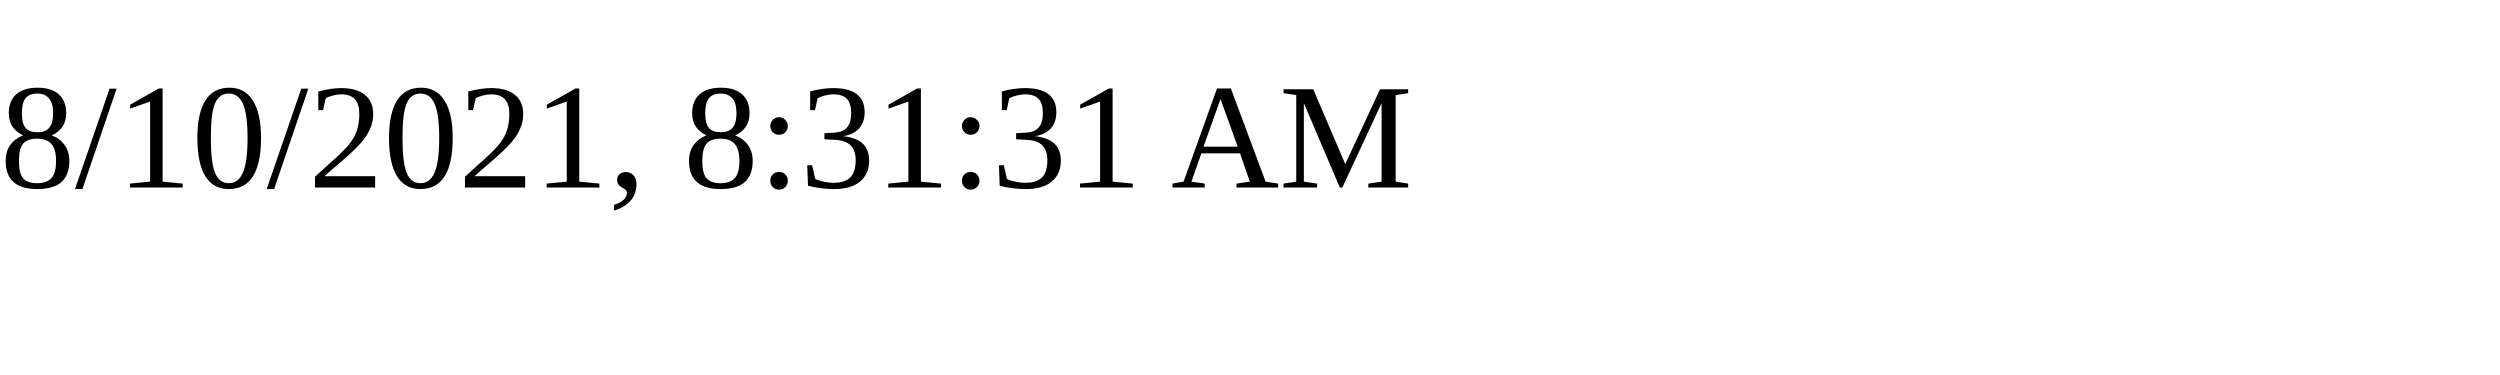
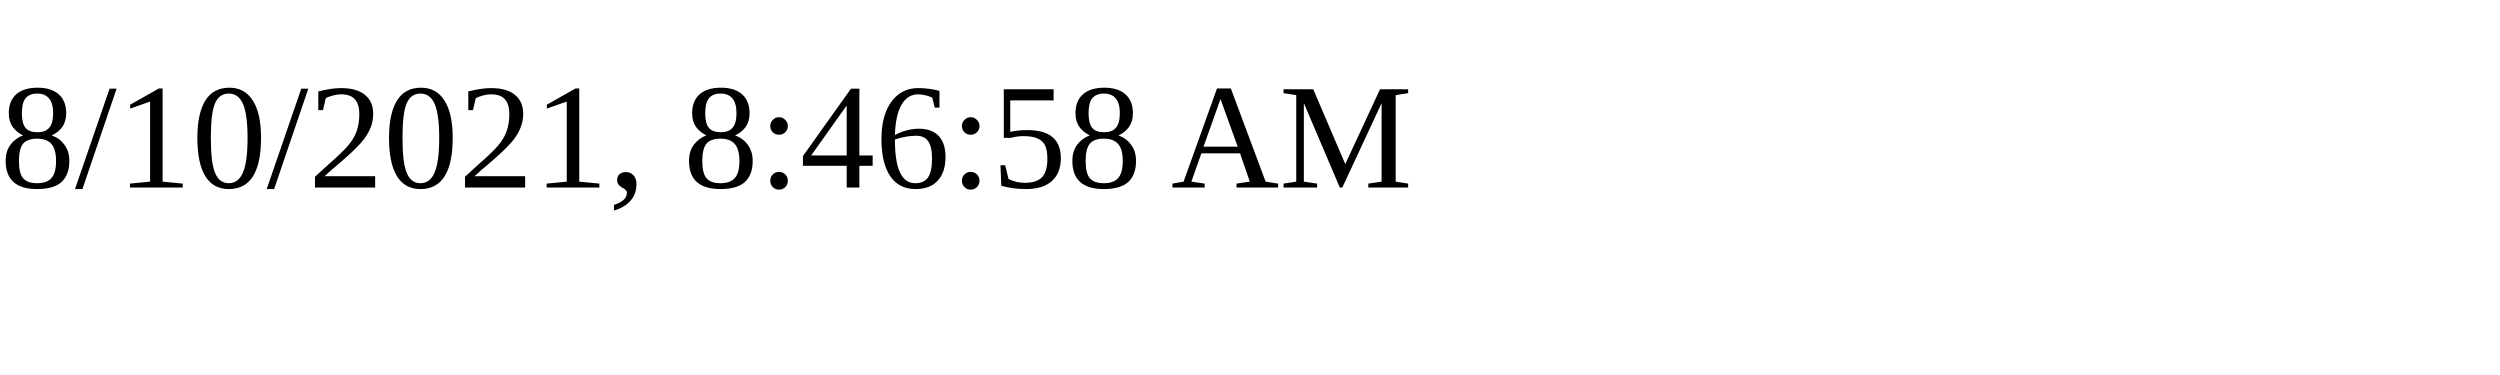
<svg xmlns="http://www.w3.org/2000/svg" height="30" width="200">
-   <text x="0" y="15">8/10/2021, 8:31:31 AM</text>
+   <text x="0" y="15">8/10/2021, 8:46:58 AM</text>
</svg>
